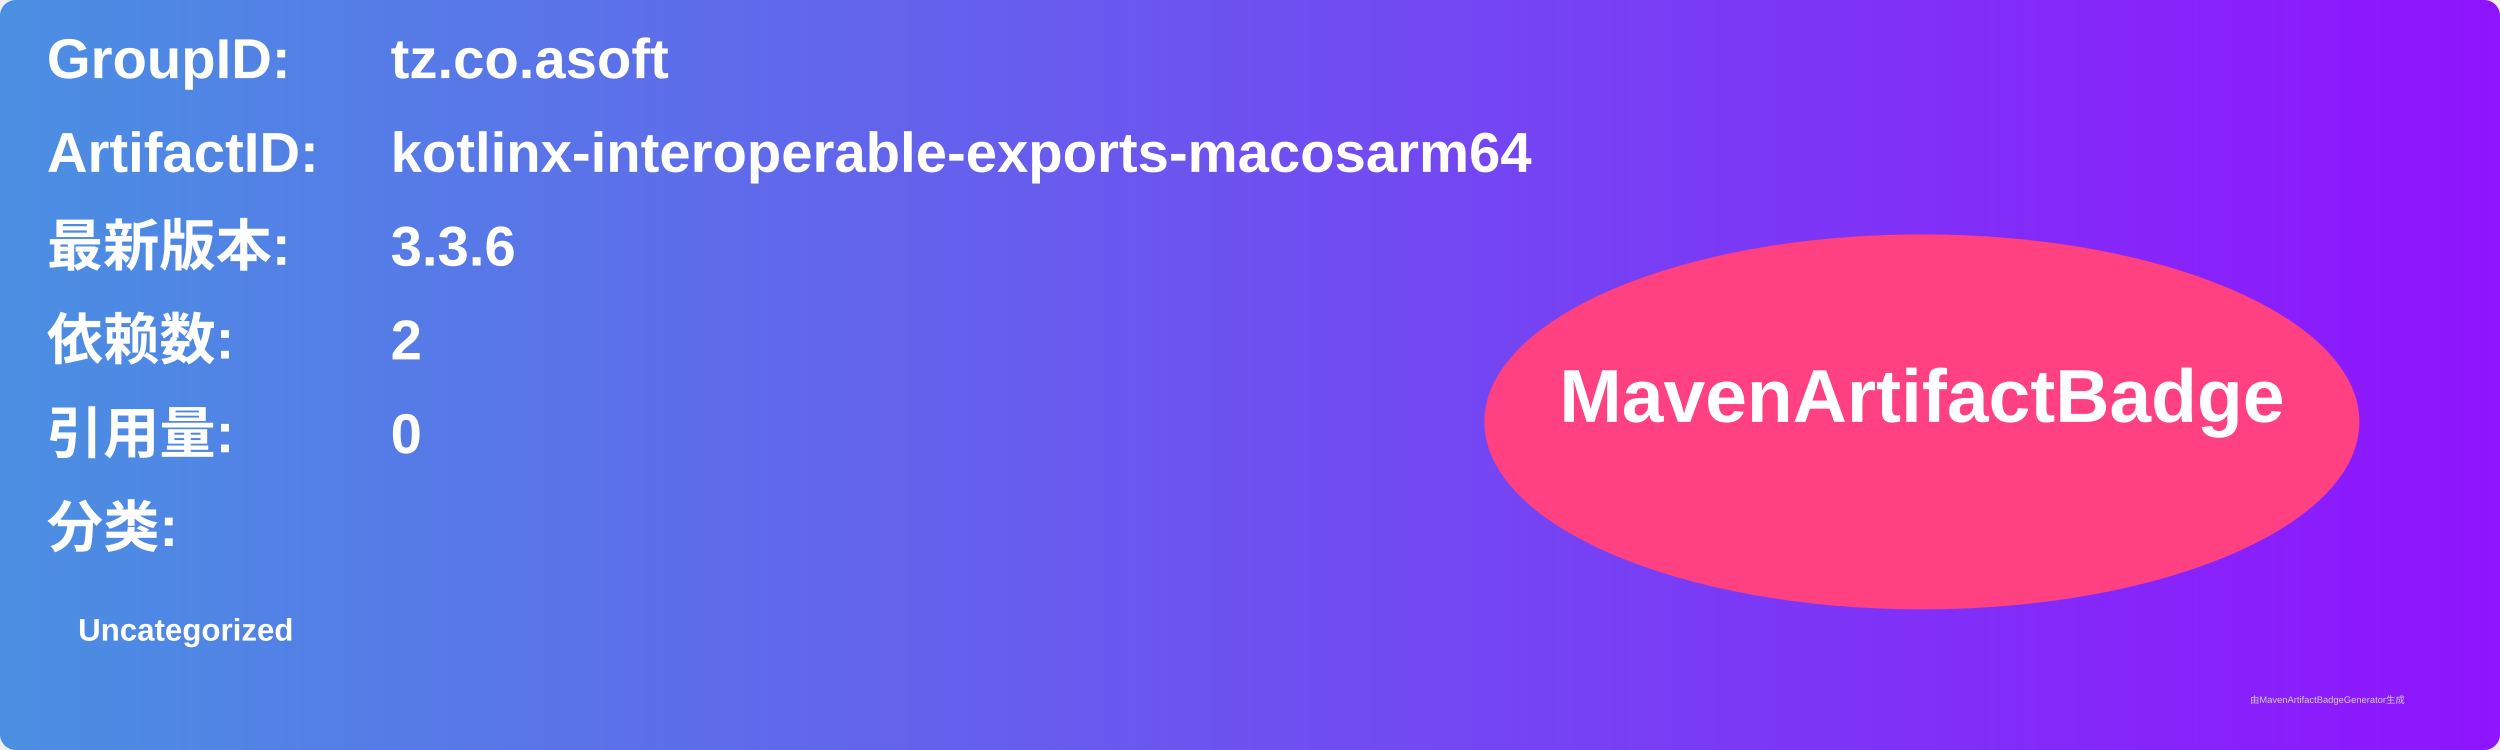
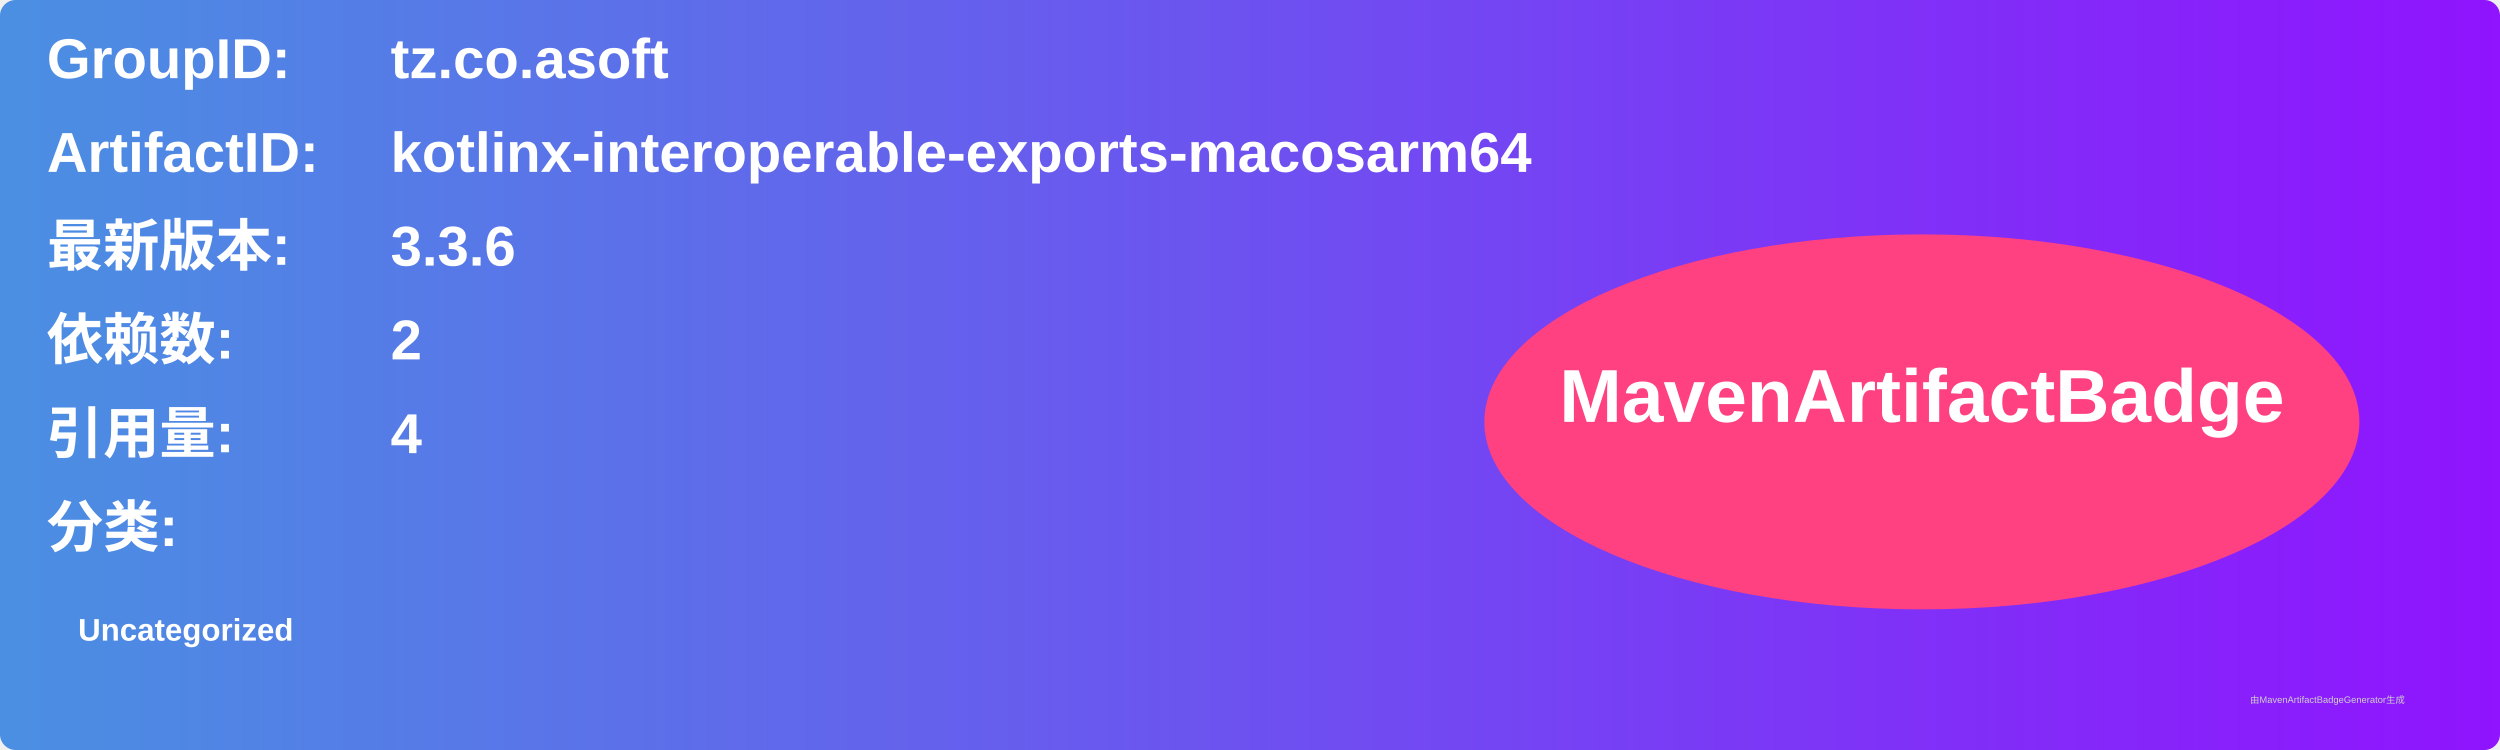
<svg xmlns="http://www.w3.org/2000/svg" width="800" height="240" viewBox="0 0 800 240">
  <linearGradient id="grad" x1="0%" y1="0%" x2="100%" y2="0%">
    <stop offset="0%" stop-color="#4a90e2" />
    <stop offset="100%" stop-color="#9013fe" />
  </linearGradient>
  <rect width="100%" height="100%" rx="5" ry="5" fill="url(#grad)" />
  <g transform="translate(15, 15)">
    <text x="0" y="10" font-family="Arial" font-size="18" fill="white" font-weight="bold" width="260">GroupID:</text>
    <text x="110" y="10" font-family="Arial" font-size="18" fill="white" font-weight="bold" width="460">tz.co.asoft</text>
    <text x="0" y="40" font-family="Arial" font-size="18" fill="white" font-weight="bold" width="260">ArtifactID:</text>
    <text x="110" y="40" font-family="Arial" font-size="18" fill="white" font-weight="bold" width="460">kotlinx-interoperable-exports-macosarm64</text>
    <text x="0" y="70" font-family="Arial" font-size="18" fill="white" font-weight="bold">最新版本:</text>
    <text x="110" y="70" font-family="Arial" font-size="18" fill="white" font-weight="bold">
      <tspan font-weight="bold">3.3.6</tspan>
    </text>
    <text x="0" y="100" font-family="Arial" font-size="18" fill="white" font-weight="bold">依赖数: </text>
    <text x="110" y="100" font-family="Arial" font-size="18" fill="white">
      <tspan font-weight="bold">2</tspan>
    </text>
    <text x="0" y="130" font-family="Arial" font-size="18" fill="white" font-weight="bold">引用量: </text>
    <text x="110" y="130" font-family="Arial" font-size="18" fill="white">
-       <tspan font-weight="bold">0</tspan>
+       <tspan font-weight="bold">4</tspan>
    </text>
    <text x="0" y="160" font-family="Arial" font-size="18" fill="white" font-weight="bold">分类:</text>
    <text x="10" y="190" font-family="Arial" font-size="10" fill="white">
      <tspan font-weight="bold">Uncategorized</tspan>
    </text>
    <ellipse cx="600" cy="120" rx="140" ry="60" fill="#ff4081" />
    <text x="600" y="120" text-anchor="middle" font-family="Arial" font-size="24" fill="white" font-weight="bold">MavenArtifactBadge</text>
  </g>
  <text x="720" y="225" font-family="Arial" font-size="3" fill="#d0d0d0">由MavenArtifactBadgeGenerator生成</text>
</svg>
